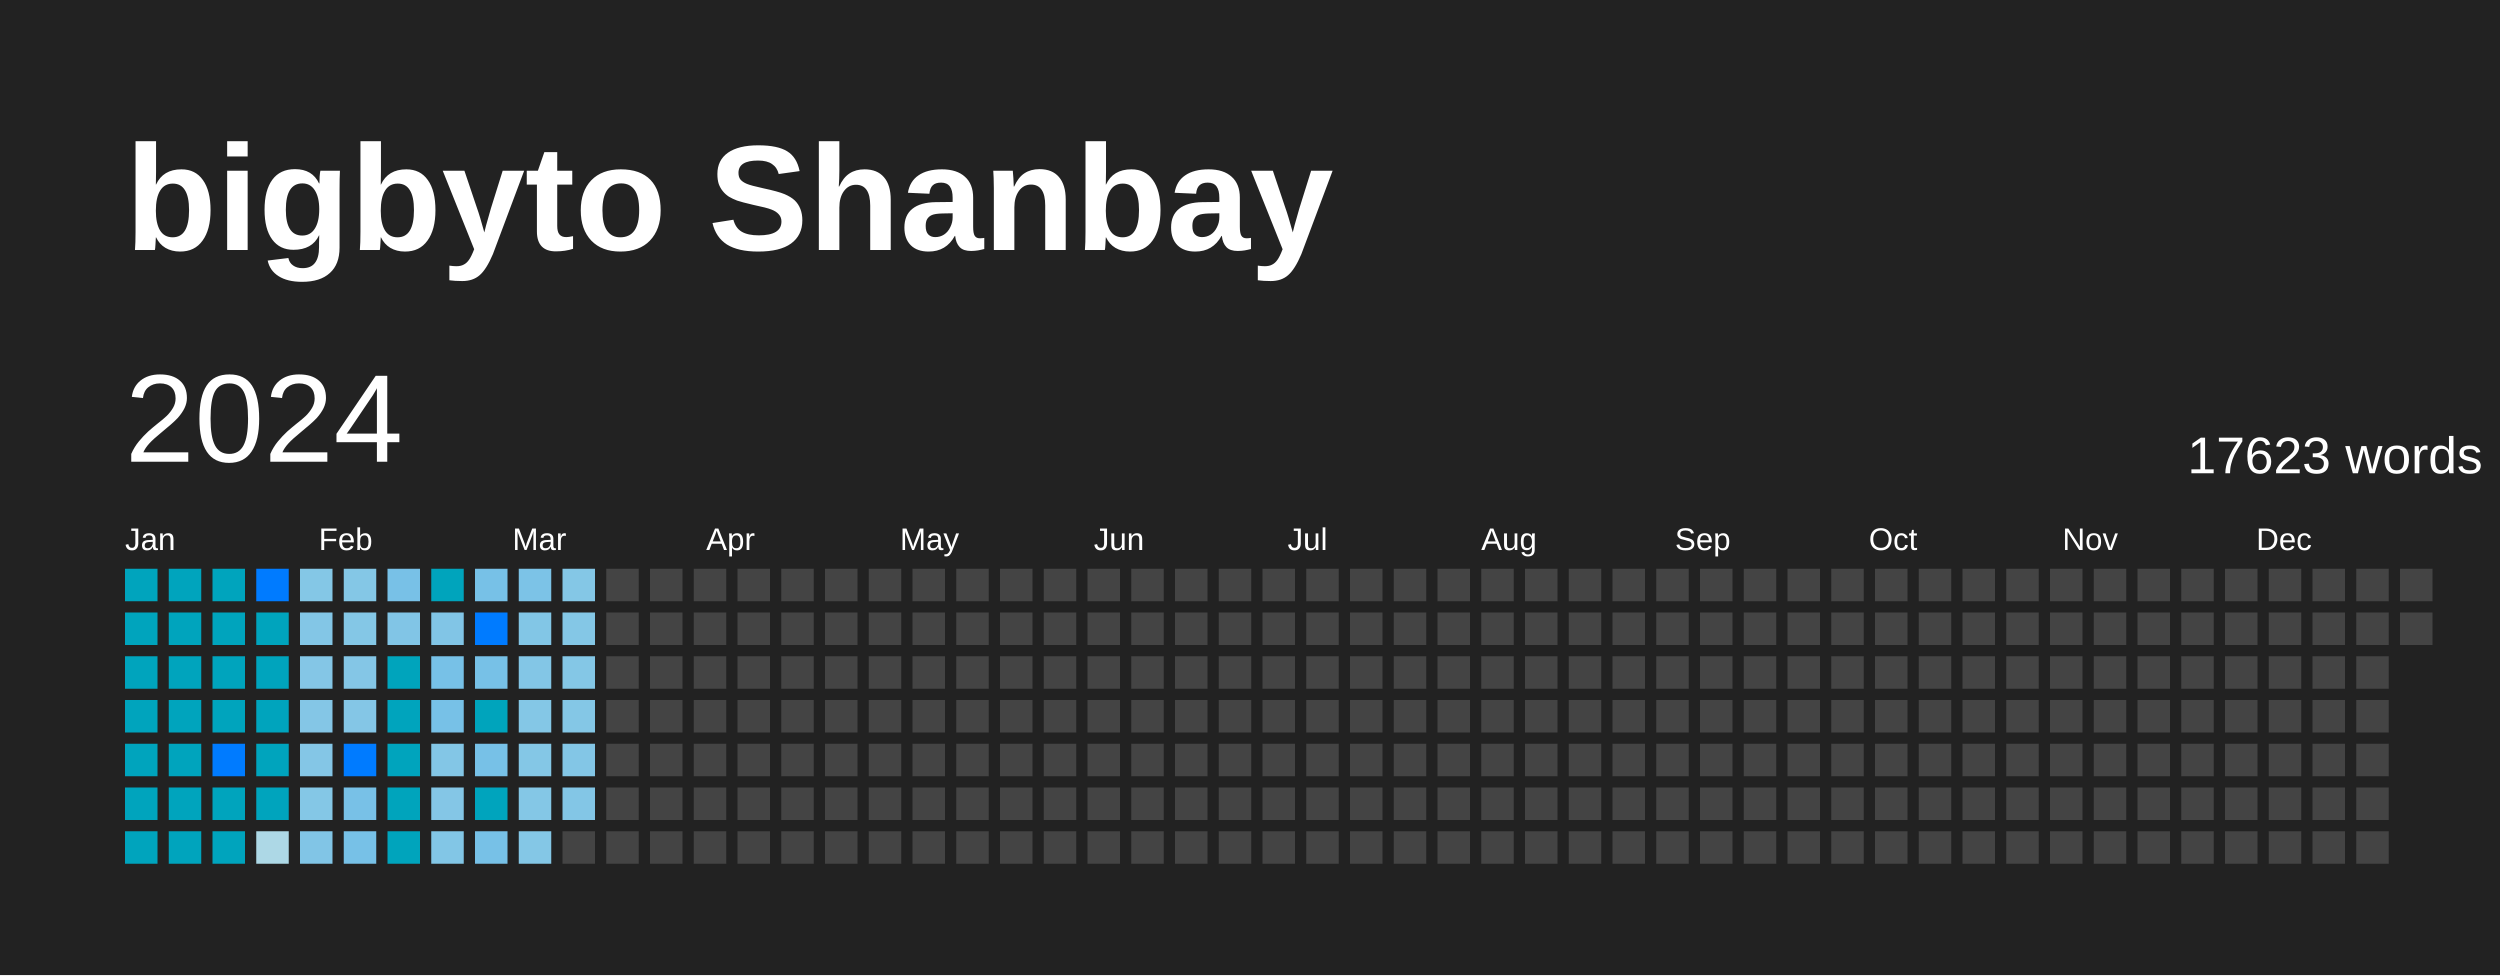
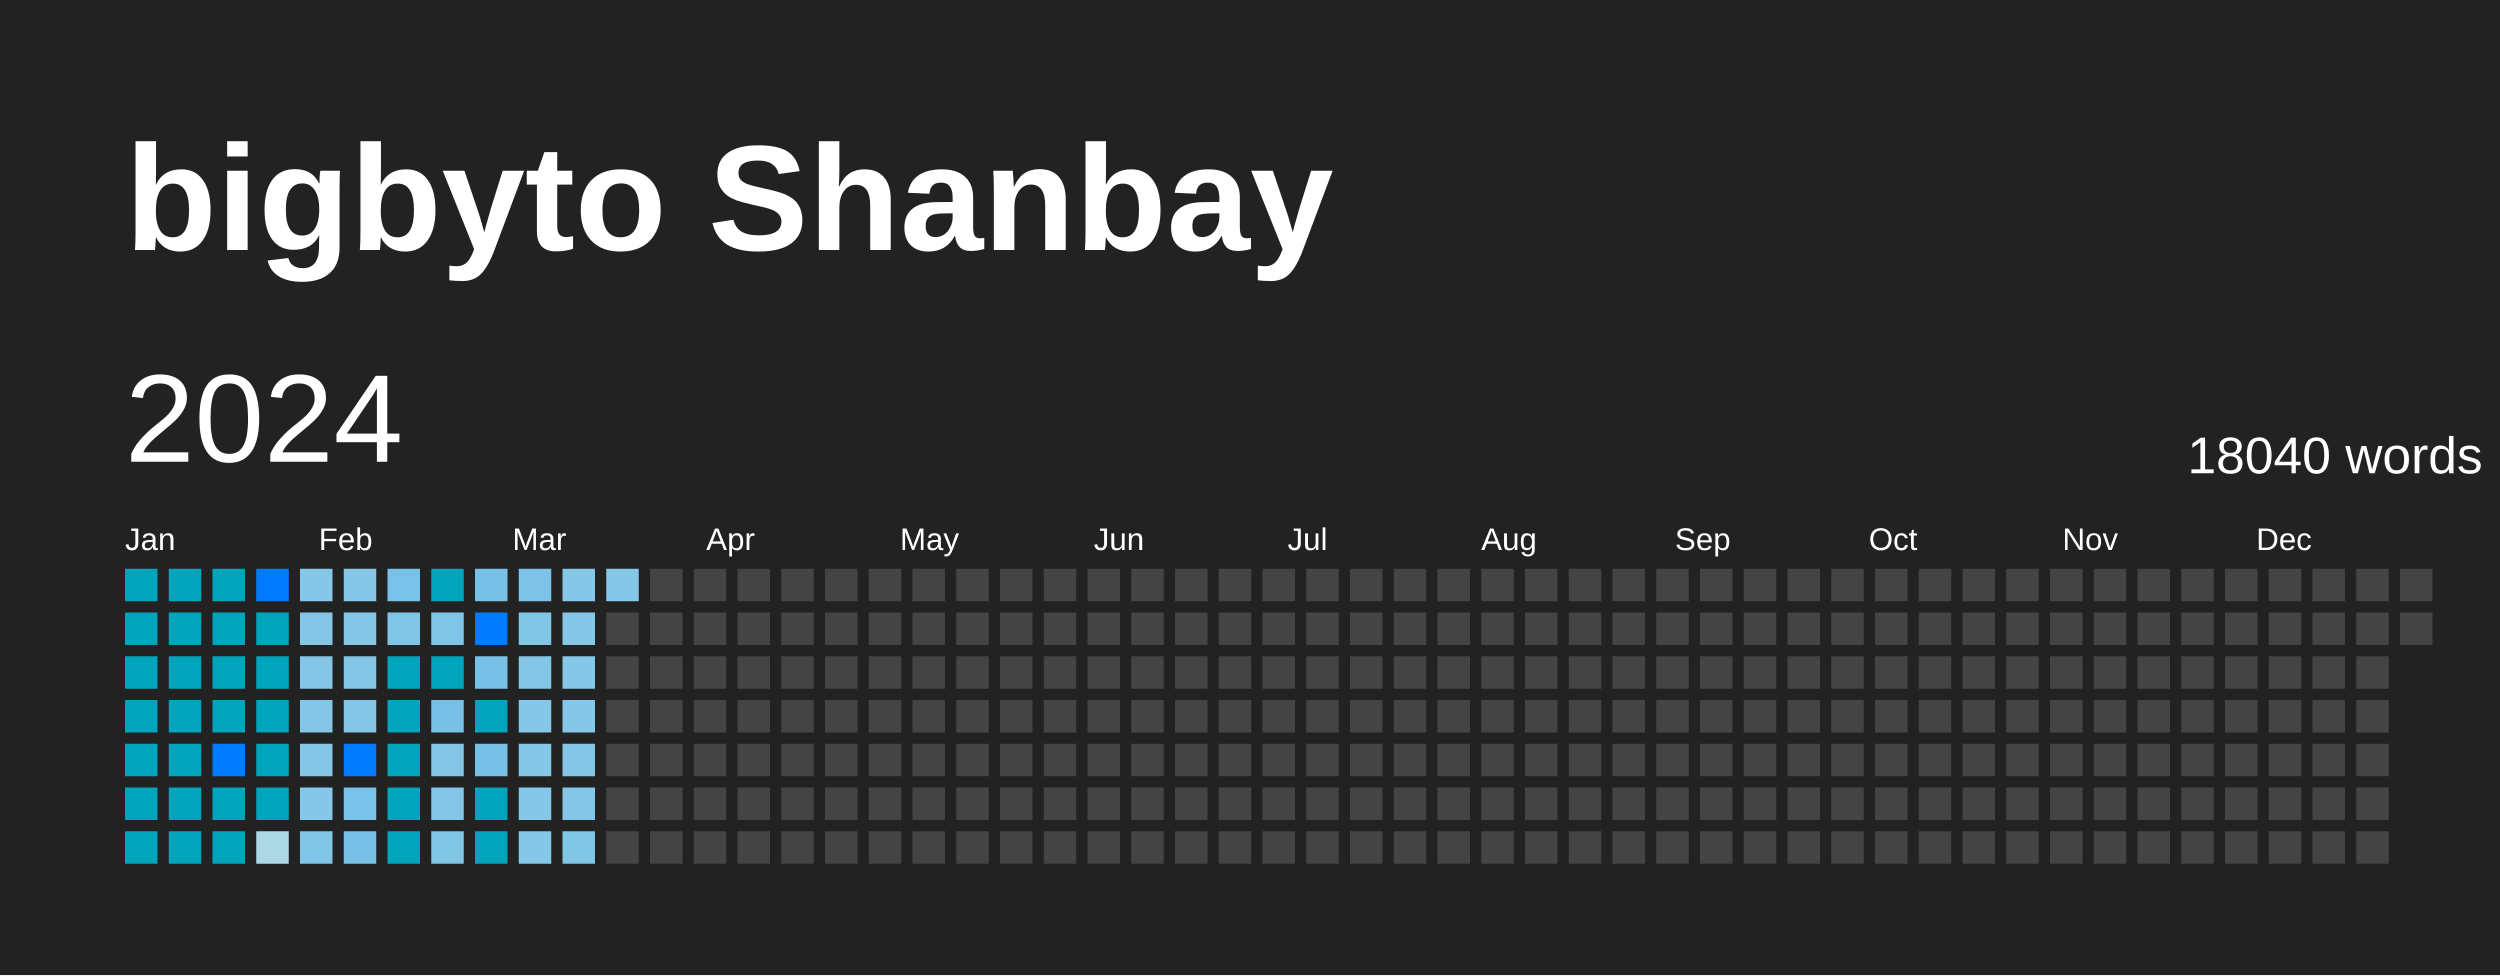
<svg xmlns="http://www.w3.org/2000/svg" baseProfile="full" height="78mm" version="1.1" viewBox="0,0,200,78" width="200mm">
  <defs />
  <rect fill="#222222" height="78" width="200" x="0" y="0" />
  <text fill="#FFFFFF" style="font-size:12px; font-family:Arial; font-weight:bold;" x="10" y="20">bigbyto Shanbay</text>
  <text dominant-baseline="hanging" fill="#FFFFFF" style="font-size:10.0px; font-family:Arial;" x="10" y="30">2024</text>
-   <text dominant-baseline="hanging" fill="#FFFFFF" style="font-size:4.125px; font-family:Arial;" x="175" y="35">17623 words</text>
+   <text dominant-baseline="hanging" fill="#FFFFFF" style="font-size:4.125px; font-family:Arial;" x="175" y="35">18040 words</text>
  <text fill="#FFFFFF" style="font-size:2.5px; font-family:Arial" x="10.0" y="44">Jan</text>
  <text fill="#FFFFFF" style="font-size:2.5px; font-family:Arial" x="25.5" y="44">Feb</text>
  <text fill="#FFFFFF" style="font-size:2.5px; font-family:Arial" x="41.0" y="44">Mar</text>
  <text fill="#FFFFFF" style="font-size:2.5px; font-family:Arial" x="56.5" y="44">Apr</text>
  <text fill="#FFFFFF" style="font-size:2.5px; font-family:Arial" x="72.0" y="44">May</text>
  <text fill="#FFFFFF" style="font-size:2.5px; font-family:Arial" x="87.5" y="44">Jun</text>
  <text fill="#FFFFFF" style="font-size:2.5px; font-family:Arial" x="103.0" y="44">Jul</text>
  <text fill="#FFFFFF" style="font-size:2.5px; font-family:Arial" x="118.5" y="44">Aug</text>
  <text fill="#FFFFFF" style="font-size:2.5px; font-family:Arial" x="134.0" y="44">Sep</text>
  <text fill="#FFFFFF" style="font-size:2.5px; font-family:Arial" x="149.5" y="44">Oct</text>
  <text fill="#FFFFFF" style="font-size:2.5px; font-family:Arial" x="165.0" y="44">Nov</text>
  <text fill="#FFFFFF" style="font-size:2.5px; font-family:Arial" x="180.5" y="44">Dec</text>
  <rect fill="#00a4bd" height="2.6" width="2.6" x="10.0" y="45.5" />
  <rect fill="#00a4bd" height="2.6" width="2.6" x="10.0" y="49.0" />
  <rect fill="#00a4bd" height="2.6" width="2.6" x="10.0" y="52.5" />
  <rect fill="#00a4bd" height="2.6" width="2.6" x="10.0" y="56.0" />
  <rect fill="#00a4bd" height="2.6" width="2.6" x="10.0" y="59.5" />
  <rect fill="#00a4bd" height="2.6" width="2.6" x="10.0" y="63.0" />
  <rect fill="#00a4bd" height="2.6" width="2.6" x="10.0" y="66.5" />
  <rect fill="#00a4bd" height="2.6" width="2.6" x="13.5" y="45.5" />
  <rect fill="#00a4bd" height="2.6" width="2.6" x="13.5" y="49.0" />
  <rect fill="#00a4bd" height="2.6" width="2.6" x="13.5" y="52.5" />
  <rect fill="#00a4bd" height="2.6" width="2.6" x="13.5" y="56.0" />
  <rect fill="#00a4bd" height="2.6" width="2.6" x="13.5" y="59.5" />
  <rect fill="#00a4bd" height="2.6" width="2.6" x="13.5" y="63.0" />
  <rect fill="#00a4bd" height="2.6" width="2.6" x="13.5" y="66.5" />
  <rect fill="#00a4bd" height="2.6" width="2.6" x="17.0" y="45.5" />
  <rect fill="#00a4bd" height="2.6" width="2.6" x="17.0" y="49.0" />
  <rect fill="#00a4bd" height="2.6" width="2.6" x="17.0" y="52.5" />
  <rect fill="#00a4bd" height="2.6" width="2.6" x="17.0" y="56.0" />
  <rect fill="#007BFF" height="2.6" width="2.6" x="17.0" y="59.5" />
  <rect fill="#00a4bd" height="2.6" width="2.6" x="17.0" y="63.0" />
  <rect fill="#00a4bd" height="2.6" width="2.6" x="17.0" y="66.5" />
  <rect fill="#007BFF" height="2.6" width="2.6" x="20.5" y="45.5" />
  <rect fill="#00a4bd" height="2.6" width="2.6" x="20.5" y="49.0" />
  <rect fill="#00a4bd" height="2.6" width="2.6" x="20.5" y="52.5" />
  <rect fill="#00a4bd" height="2.6" width="2.6" x="20.5" y="56.0" />
  <rect fill="#00a4bd" height="2.6" width="2.6" x="20.5" y="59.5" />
  <rect fill="#00a4bd" height="2.6" width="2.6" x="20.5" y="63.0" />
  <rect fill="#add8e6" height="2.6" width="2.6" x="20.5" y="66.5" />
  <rect fill="#84c7e6" height="2.6" width="2.6" x="24.0" y="45.5" />
  <rect fill="#83c6e6" height="2.6" width="2.6" x="24.0" y="49.0" />
  <rect fill="#84c6e6" height="2.6" width="2.6" x="24.0" y="52.5" />
  <rect fill="#84c6e6" height="2.6" width="2.6" x="24.0" y="56.0" />
  <rect fill="#84c6e6" height="2.6" width="2.6" x="24.0" y="59.5" />
  <rect fill="#84c7e6" height="2.6" width="2.6" x="24.0" y="63.0" />
  <rect fill="#81c5e6" height="2.6" width="2.6" x="24.0" y="66.5" />
  <rect fill="#84c7e6" height="2.6" width="2.6" x="27.5" y="45.5" />
  <rect fill="#84c7e6" height="2.6" width="2.6" x="27.5" y="49.0" />
  <rect fill="#84c6e6" height="2.6" width="2.6" x="27.5" y="52.5" />
  <rect fill="#84c6e6" height="2.6" width="2.6" x="27.5" y="56.0" />
  <rect fill="#007BFF" height="2.6" width="2.6" x="27.5" y="59.5" />
  <rect fill="#78c1e7" height="2.6" width="2.6" x="27.5" y="63.0" />
  <rect fill="#77c1e7" height="2.6" width="2.6" x="27.5" y="66.5" />
  <rect fill="#78c1e7" height="2.6" width="2.6" x="31.0" y="45.5" />
  <rect fill="#81c5e6" height="2.6" width="2.6" x="31.0" y="49.0" />
  <rect fill="#00a4bc" height="2.6" width="2.6" x="31.0" y="52.5" />
  <rect fill="#00a4bd" height="2.6" width="2.6" x="31.0" y="56.0" />
  <rect fill="#00a4bd" height="2.6" width="2.6" x="31.0" y="59.5" />
  <rect fill="#00a4bc" height="2.6" width="2.6" x="31.0" y="63.0" />
  <rect fill="#00a4bc" height="2.6" width="2.6" x="31.0" y="66.5" />
  <rect fill="#00a4bc" height="2.6" width="2.6" x="34.5" y="45.5" />
  <rect fill="#81c5e6" height="2.6" width="2.6" x="34.5" y="49.0" />
-   <rect fill="#77c1e7" height="2.6" width="2.6" x="34.5" y="52.5" />
+   <rect fill="#00a4bc" height="2.6" width="2.6" x="34.5" y="52.5" />
  <rect fill="#77c1e7" height="2.6" width="2.6" x="34.5" y="56.0" />
  <rect fill="#83c6e6" height="2.6" width="2.6" x="34.5" y="59.5" />
  <rect fill="#84c6e6" height="2.6" width="2.6" x="34.5" y="63.0" />
  <rect fill="#82c6e6" height="2.6" width="2.6" x="34.5" y="66.5" />
  <rect fill="#77c1e7" height="2.6" width="2.6" x="38.0" y="45.5" />
  <rect fill="#007BFF" height="2.6" width="2.6" x="38.0" y="49.0" />
  <rect fill="#77c1e7" height="2.6" width="2.6" x="38.0" y="52.5" />
  <rect fill="#00a4bc" height="2.6" width="2.6" x="38.0" y="56.0" />
  <rect fill="#77c1e7" height="2.6" width="2.6" x="38.0" y="59.5" />
  <rect fill="#00a4bd" height="2.6" width="2.6" x="38.0" y="63.0" />
-   <rect fill="#77c1e7" height="2.6" width="2.6" x="38.0" y="66.5" />
+   <rect fill="#00a4bc" height="2.6" width="2.6" x="38.0" y="66.5" />
  <rect fill="#7cc3e7" height="2.6" width="2.6" x="41.5" y="45.5" />
  <rect fill="#82c6e6" height="2.6" width="2.6" x="41.5" y="49.0" />
  <rect fill="#83c6e6" height="2.6" width="2.6" x="41.5" y="52.5" />
  <rect fill="#84c7e6" height="2.6" width="2.6" x="41.5" y="56.0" />
  <rect fill="#84c7e6" height="2.6" width="2.6" x="41.5" y="59.5" />
  <rect fill="#84c7e6" height="2.6" width="2.6" x="41.5" y="63.0" />
  <rect fill="#84c7e6" height="2.6" width="2.6" x="41.5" y="66.5" />
  <rect fill="#84c7e6" height="2.6" width="2.6" x="45.0" y="45.5" />
  <rect fill="#84c7e6" height="2.6" width="2.6" x="45.0" y="49.0" />
  <rect fill="#84c7e6" height="2.6" width="2.6" x="45.0" y="52.5" />
  <rect fill="#84c7e6" height="2.6" width="2.6" x="45.0" y="56.0" />
  <rect fill="#83c6e6" height="2.6" width="2.6" x="45.0" y="59.5" />
  <rect fill="#83c6e6" height="2.6" width="2.6" x="45.0" y="63.0" />
-   <rect fill="#444444" height="2.6" width="2.6" x="45.0" y="66.5" />
-   <rect fill="#444444" height="2.6" width="2.6" x="48.5" y="45.5" />
+   <rect fill="#82c6e6" height="2.6" width="2.6" x="45.0" y="66.5" />
+   <rect fill="#84c7e6" height="2.6" width="2.6" x="48.5" y="45.5" />
  <rect fill="#444444" height="2.6" width="2.6" x="48.5" y="49.0" />
  <rect fill="#444444" height="2.6" width="2.6" x="48.5" y="52.5" />
  <rect fill="#444444" height="2.6" width="2.6" x="48.5" y="56.0" />
  <rect fill="#444444" height="2.6" width="2.6" x="48.5" y="59.5" />
  <rect fill="#444444" height="2.6" width="2.6" x="48.5" y="63.0" />
  <rect fill="#444444" height="2.6" width="2.6" x="48.5" y="66.5" />
  <rect fill="#444444" height="2.6" width="2.6" x="52.0" y="45.5" />
  <rect fill="#444444" height="2.6" width="2.6" x="52.0" y="49.0" />
  <rect fill="#444444" height="2.6" width="2.6" x="52.0" y="52.5" />
  <rect fill="#444444" height="2.6" width="2.6" x="52.0" y="56.0" />
  <rect fill="#444444" height="2.6" width="2.6" x="52.0" y="59.5" />
  <rect fill="#444444" height="2.6" width="2.6" x="52.0" y="63.0" />
  <rect fill="#444444" height="2.6" width="2.6" x="52.0" y="66.5" />
  <rect fill="#444444" height="2.6" width="2.6" x="55.5" y="45.5" />
  <rect fill="#444444" height="2.6" width="2.6" x="55.5" y="49.0" />
  <rect fill="#444444" height="2.6" width="2.6" x="55.5" y="52.5" />
  <rect fill="#444444" height="2.6" width="2.6" x="55.5" y="56.0" />
  <rect fill="#444444" height="2.6" width="2.6" x="55.5" y="59.5" />
  <rect fill="#444444" height="2.6" width="2.6" x="55.5" y="63.0" />
  <rect fill="#444444" height="2.6" width="2.6" x="55.5" y="66.5" />
  <rect fill="#444444" height="2.6" width="2.6" x="59.0" y="45.5" />
  <rect fill="#444444" height="2.6" width="2.6" x="59.0" y="49.0" />
  <rect fill="#444444" height="2.6" width="2.6" x="59.0" y="52.5" />
  <rect fill="#444444" height="2.6" width="2.6" x="59.0" y="56.0" />
  <rect fill="#444444" height="2.6" width="2.6" x="59.0" y="59.5" />
  <rect fill="#444444" height="2.6" width="2.6" x="59.0" y="63.0" />
  <rect fill="#444444" height="2.6" width="2.6" x="59.0" y="66.5" />
  <rect fill="#444444" height="2.6" width="2.6" x="62.5" y="45.5" />
  <rect fill="#444444" height="2.6" width="2.6" x="62.5" y="49.0" />
  <rect fill="#444444" height="2.6" width="2.6" x="62.5" y="52.5" />
  <rect fill="#444444" height="2.6" width="2.6" x="62.5" y="56.0" />
  <rect fill="#444444" height="2.6" width="2.6" x="62.5" y="59.5" />
  <rect fill="#444444" height="2.6" width="2.6" x="62.5" y="63.0" />
  <rect fill="#444444" height="2.6" width="2.6" x="62.5" y="66.5" />
  <rect fill="#444444" height="2.6" width="2.6" x="66.0" y="45.5" />
  <rect fill="#444444" height="2.6" width="2.6" x="66.0" y="49.0" />
  <rect fill="#444444" height="2.6" width="2.6" x="66.0" y="52.5" />
  <rect fill="#444444" height="2.6" width="2.6" x="66.0" y="56.0" />
  <rect fill="#444444" height="2.6" width="2.6" x="66.0" y="59.5" />
  <rect fill="#444444" height="2.6" width="2.6" x="66.0" y="63.0" />
  <rect fill="#444444" height="2.6" width="2.6" x="66.0" y="66.5" />
  <rect fill="#444444" height="2.6" width="2.6" x="69.5" y="45.5" />
  <rect fill="#444444" height="2.6" width="2.6" x="69.5" y="49.0" />
  <rect fill="#444444" height="2.6" width="2.6" x="69.5" y="52.5" />
  <rect fill="#444444" height="2.6" width="2.6" x="69.5" y="56.0" />
  <rect fill="#444444" height="2.6" width="2.6" x="69.5" y="59.5" />
  <rect fill="#444444" height="2.6" width="2.6" x="69.5" y="63.0" />
  <rect fill="#444444" height="2.6" width="2.6" x="69.5" y="66.5" />
  <rect fill="#444444" height="2.6" width="2.6" x="73.0" y="45.5" />
  <rect fill="#444444" height="2.6" width="2.6" x="73.0" y="49.0" />
  <rect fill="#444444" height="2.6" width="2.6" x="73.0" y="52.5" />
  <rect fill="#444444" height="2.6" width="2.6" x="73.0" y="56.0" />
  <rect fill="#444444" height="2.6" width="2.6" x="73.0" y="59.5" />
  <rect fill="#444444" height="2.6" width="2.6" x="73.0" y="63.0" />
  <rect fill="#444444" height="2.6" width="2.6" x="73.0" y="66.5" />
  <rect fill="#444444" height="2.6" width="2.6" x="76.5" y="45.5" />
  <rect fill="#444444" height="2.6" width="2.6" x="76.5" y="49.0" />
  <rect fill="#444444" height="2.6" width="2.6" x="76.5" y="52.5" />
  <rect fill="#444444" height="2.6" width="2.6" x="76.5" y="56.0" />
  <rect fill="#444444" height="2.6" width="2.6" x="76.5" y="59.5" />
  <rect fill="#444444" height="2.6" width="2.6" x="76.5" y="63.0" />
  <rect fill="#444444" height="2.6" width="2.6" x="76.5" y="66.5" />
  <rect fill="#444444" height="2.6" width="2.6" x="80.0" y="45.5" />
  <rect fill="#444444" height="2.6" width="2.6" x="80.0" y="49.0" />
  <rect fill="#444444" height="2.6" width="2.6" x="80.0" y="52.5" />
  <rect fill="#444444" height="2.6" width="2.6" x="80.0" y="56.0" />
  <rect fill="#444444" height="2.6" width="2.6" x="80.0" y="59.5" />
  <rect fill="#444444" height="2.6" width="2.6" x="80.0" y="63.0" />
  <rect fill="#444444" height="2.6" width="2.6" x="80.0" y="66.5" />
  <rect fill="#444444" height="2.6" width="2.6" x="83.5" y="45.5" />
  <rect fill="#444444" height="2.6" width="2.6" x="83.5" y="49.0" />
  <rect fill="#444444" height="2.6" width="2.6" x="83.5" y="52.5" />
  <rect fill="#444444" height="2.6" width="2.6" x="83.5" y="56.0" />
  <rect fill="#444444" height="2.6" width="2.6" x="83.5" y="59.5" />
  <rect fill="#444444" height="2.6" width="2.6" x="83.5" y="63.0" />
  <rect fill="#444444" height="2.6" width="2.6" x="83.5" y="66.5" />
  <rect fill="#444444" height="2.6" width="2.6" x="87.0" y="45.5" />
  <rect fill="#444444" height="2.6" width="2.6" x="87.0" y="49.0" />
  <rect fill="#444444" height="2.6" width="2.6" x="87.0" y="52.5" />
  <rect fill="#444444" height="2.6" width="2.6" x="87.0" y="56.0" />
  <rect fill="#444444" height="2.6" width="2.6" x="87.0" y="59.5" />
  <rect fill="#444444" height="2.6" width="2.6" x="87.0" y="63.0" />
  <rect fill="#444444" height="2.6" width="2.6" x="87.0" y="66.5" />
  <rect fill="#444444" height="2.6" width="2.6" x="90.5" y="45.5" />
  <rect fill="#444444" height="2.6" width="2.6" x="90.5" y="49.0" />
  <rect fill="#444444" height="2.6" width="2.6" x="90.5" y="52.5" />
  <rect fill="#444444" height="2.6" width="2.6" x="90.5" y="56.0" />
  <rect fill="#444444" height="2.6" width="2.6" x="90.5" y="59.5" />
  <rect fill="#444444" height="2.6" width="2.6" x="90.5" y="63.0" />
  <rect fill="#444444" height="2.6" width="2.6" x="90.5" y="66.5" />
  <rect fill="#444444" height="2.6" width="2.6" x="94.0" y="45.5" />
  <rect fill="#444444" height="2.6" width="2.6" x="94.0" y="49.0" />
  <rect fill="#444444" height="2.6" width="2.6" x="94.0" y="52.5" />
  <rect fill="#444444" height="2.6" width="2.6" x="94.0" y="56.0" />
  <rect fill="#444444" height="2.6" width="2.6" x="94.0" y="59.5" />
  <rect fill="#444444" height="2.6" width="2.6" x="94.0" y="63.0" />
  <rect fill="#444444" height="2.6" width="2.6" x="94.0" y="66.5" />
  <rect fill="#444444" height="2.6" width="2.6" x="97.5" y="45.5" />
  <rect fill="#444444" height="2.6" width="2.6" x="97.5" y="49.0" />
  <rect fill="#444444" height="2.6" width="2.6" x="97.5" y="52.5" />
  <rect fill="#444444" height="2.6" width="2.6" x="97.5" y="56.0" />
  <rect fill="#444444" height="2.6" width="2.6" x="97.5" y="59.5" />
  <rect fill="#444444" height="2.6" width="2.6" x="97.5" y="63.0" />
  <rect fill="#444444" height="2.6" width="2.6" x="97.5" y="66.5" />
  <rect fill="#444444" height="2.6" width="2.6" x="101.0" y="45.5" />
  <rect fill="#444444" height="2.6" width="2.6" x="101.0" y="49.0" />
  <rect fill="#444444" height="2.6" width="2.6" x="101.0" y="52.5" />
  <rect fill="#444444" height="2.6" width="2.6" x="101.0" y="56.0" />
  <rect fill="#444444" height="2.6" width="2.6" x="101.0" y="59.5" />
  <rect fill="#444444" height="2.6" width="2.6" x="101.0" y="63.0" />
  <rect fill="#444444" height="2.6" width="2.6" x="101.0" y="66.5" />
  <rect fill="#444444" height="2.6" width="2.6" x="104.5" y="45.5" />
  <rect fill="#444444" height="2.6" width="2.6" x="104.5" y="49.0" />
  <rect fill="#444444" height="2.6" width="2.6" x="104.5" y="52.5" />
  <rect fill="#444444" height="2.6" width="2.6" x="104.5" y="56.0" />
  <rect fill="#444444" height="2.6" width="2.6" x="104.5" y="59.5" />
  <rect fill="#444444" height="2.6" width="2.6" x="104.5" y="63.0" />
  <rect fill="#444444" height="2.6" width="2.6" x="104.5" y="66.5" />
  <rect fill="#444444" height="2.6" width="2.6" x="108.0" y="45.5" />
  <rect fill="#444444" height="2.6" width="2.6" x="108.0" y="49.0" />
  <rect fill="#444444" height="2.6" width="2.6" x="108.0" y="52.5" />
  <rect fill="#444444" height="2.6" width="2.6" x="108.0" y="56.0" />
  <rect fill="#444444" height="2.6" width="2.6" x="108.0" y="59.5" />
  <rect fill="#444444" height="2.6" width="2.6" x="108.0" y="63.0" />
  <rect fill="#444444" height="2.6" width="2.6" x="108.0" y="66.5" />
  <rect fill="#444444" height="2.6" width="2.6" x="111.5" y="45.5" />
  <rect fill="#444444" height="2.6" width="2.6" x="111.5" y="49.0" />
  <rect fill="#444444" height="2.6" width="2.6" x="111.5" y="52.5" />
  <rect fill="#444444" height="2.6" width="2.6" x="111.5" y="56.0" />
  <rect fill="#444444" height="2.6" width="2.6" x="111.5" y="59.5" />
  <rect fill="#444444" height="2.6" width="2.6" x="111.5" y="63.0" />
  <rect fill="#444444" height="2.6" width="2.6" x="111.5" y="66.5" />
  <rect fill="#444444" height="2.6" width="2.6" x="115.0" y="45.5" />
  <rect fill="#444444" height="2.6" width="2.6" x="115.0" y="49.0" />
  <rect fill="#444444" height="2.6" width="2.6" x="115.0" y="52.5" />
  <rect fill="#444444" height="2.6" width="2.6" x="115.0" y="56.0" />
  <rect fill="#444444" height="2.6" width="2.6" x="115.0" y="59.5" />
  <rect fill="#444444" height="2.6" width="2.6" x="115.0" y="63.0" />
  <rect fill="#444444" height="2.6" width="2.6" x="115.0" y="66.5" />
  <rect fill="#444444" height="2.6" width="2.6" x="118.5" y="45.5" />
  <rect fill="#444444" height="2.6" width="2.6" x="118.5" y="49.0" />
  <rect fill="#444444" height="2.6" width="2.6" x="118.5" y="52.5" />
  <rect fill="#444444" height="2.6" width="2.6" x="118.5" y="56.0" />
  <rect fill="#444444" height="2.6" width="2.6" x="118.5" y="59.5" />
  <rect fill="#444444" height="2.6" width="2.6" x="118.5" y="63.0" />
  <rect fill="#444444" height="2.6" width="2.6" x="118.5" y="66.5" />
  <rect fill="#444444" height="2.6" width="2.6" x="122.0" y="45.5" />
  <rect fill="#444444" height="2.6" width="2.6" x="122.0" y="49.0" />
  <rect fill="#444444" height="2.6" width="2.6" x="122.0" y="52.5" />
  <rect fill="#444444" height="2.6" width="2.6" x="122.0" y="56.0" />
  <rect fill="#444444" height="2.6" width="2.6" x="122.0" y="59.5" />
  <rect fill="#444444" height="2.6" width="2.6" x="122.0" y="63.0" />
  <rect fill="#444444" height="2.6" width="2.6" x="122.0" y="66.5" />
  <rect fill="#444444" height="2.6" width="2.6" x="125.5" y="45.5" />
  <rect fill="#444444" height="2.6" width="2.6" x="125.5" y="49.0" />
  <rect fill="#444444" height="2.6" width="2.6" x="125.5" y="52.5" />
  <rect fill="#444444" height="2.6" width="2.6" x="125.5" y="56.0" />
  <rect fill="#444444" height="2.6" width="2.6" x="125.5" y="59.5" />
  <rect fill="#444444" height="2.6" width="2.6" x="125.5" y="63.0" />
  <rect fill="#444444" height="2.6" width="2.6" x="125.5" y="66.5" />
  <rect fill="#444444" height="2.6" width="2.6" x="129.0" y="45.5" />
  <rect fill="#444444" height="2.6" width="2.6" x="129.0" y="49.0" />
  <rect fill="#444444" height="2.6" width="2.6" x="129.0" y="52.5" />
  <rect fill="#444444" height="2.6" width="2.6" x="129.0" y="56.0" />
  <rect fill="#444444" height="2.6" width="2.6" x="129.0" y="59.5" />
  <rect fill="#444444" height="2.6" width="2.6" x="129.0" y="63.0" />
  <rect fill="#444444" height="2.6" width="2.6" x="129.0" y="66.5" />
  <rect fill="#444444" height="2.6" width="2.6" x="132.5" y="45.5" />
  <rect fill="#444444" height="2.6" width="2.6" x="132.5" y="49.0" />
  <rect fill="#444444" height="2.6" width="2.6" x="132.5" y="52.5" />
  <rect fill="#444444" height="2.6" width="2.6" x="132.5" y="56.0" />
  <rect fill="#444444" height="2.6" width="2.6" x="132.5" y="59.5" />
  <rect fill="#444444" height="2.6" width="2.6" x="132.5" y="63.0" />
  <rect fill="#444444" height="2.6" width="2.6" x="132.5" y="66.5" />
  <rect fill="#444444" height="2.6" width="2.6" x="136.0" y="45.5" />
  <rect fill="#444444" height="2.6" width="2.6" x="136.0" y="49.0" />
  <rect fill="#444444" height="2.6" width="2.6" x="136.0" y="52.5" />
  <rect fill="#444444" height="2.6" width="2.6" x="136.0" y="56.0" />
  <rect fill="#444444" height="2.6" width="2.6" x="136.0" y="59.5" />
  <rect fill="#444444" height="2.6" width="2.6" x="136.0" y="63.0" />
  <rect fill="#444444" height="2.6" width="2.6" x="136.0" y="66.5" />
  <rect fill="#444444" height="2.6" width="2.6" x="139.5" y="45.5" />
  <rect fill="#444444" height="2.6" width="2.6" x="139.5" y="49.0" />
  <rect fill="#444444" height="2.6" width="2.6" x="139.5" y="52.5" />
  <rect fill="#444444" height="2.6" width="2.6" x="139.5" y="56.0" />
  <rect fill="#444444" height="2.6" width="2.6" x="139.5" y="59.5" />
  <rect fill="#444444" height="2.6" width="2.6" x="139.5" y="63.0" />
  <rect fill="#444444" height="2.6" width="2.6" x="139.5" y="66.5" />
  <rect fill="#444444" height="2.6" width="2.6" x="143.0" y="45.5" />
  <rect fill="#444444" height="2.6" width="2.6" x="143.0" y="49.0" />
  <rect fill="#444444" height="2.6" width="2.6" x="143.0" y="52.5" />
  <rect fill="#444444" height="2.6" width="2.6" x="143.0" y="56.0" />
  <rect fill="#444444" height="2.6" width="2.6" x="143.0" y="59.5" />
  <rect fill="#444444" height="2.6" width="2.6" x="143.0" y="63.0" />
  <rect fill="#444444" height="2.6" width="2.6" x="143.0" y="66.5" />
  <rect fill="#444444" height="2.6" width="2.6" x="146.5" y="45.5" />
  <rect fill="#444444" height="2.6" width="2.6" x="146.5" y="49.0" />
  <rect fill="#444444" height="2.6" width="2.6" x="146.5" y="52.5" />
  <rect fill="#444444" height="2.6" width="2.6" x="146.5" y="56.0" />
  <rect fill="#444444" height="2.6" width="2.6" x="146.5" y="59.5" />
  <rect fill="#444444" height="2.6" width="2.6" x="146.5" y="63.0" />
  <rect fill="#444444" height="2.6" width="2.6" x="146.5" y="66.5" />
  <rect fill="#444444" height="2.6" width="2.6" x="150.0" y="45.5" />
  <rect fill="#444444" height="2.6" width="2.6" x="150.0" y="49.0" />
  <rect fill="#444444" height="2.6" width="2.6" x="150.0" y="52.5" />
  <rect fill="#444444" height="2.6" width="2.6" x="150.0" y="56.0" />
  <rect fill="#444444" height="2.6" width="2.6" x="150.0" y="59.5" />
  <rect fill="#444444" height="2.6" width="2.6" x="150.0" y="63.0" />
  <rect fill="#444444" height="2.6" width="2.6" x="150.0" y="66.5" />
  <rect fill="#444444" height="2.6" width="2.6" x="153.5" y="45.5" />
  <rect fill="#444444" height="2.6" width="2.6" x="153.5" y="49.0" />
  <rect fill="#444444" height="2.6" width="2.6" x="153.5" y="52.5" />
  <rect fill="#444444" height="2.6" width="2.6" x="153.5" y="56.0" />
  <rect fill="#444444" height="2.6" width="2.6" x="153.5" y="59.5" />
  <rect fill="#444444" height="2.6" width="2.6" x="153.5" y="63.0" />
  <rect fill="#444444" height="2.6" width="2.6" x="153.5" y="66.5" />
  <rect fill="#444444" height="2.6" width="2.6" x="157.0" y="45.5" />
  <rect fill="#444444" height="2.6" width="2.6" x="157.0" y="49.0" />
  <rect fill="#444444" height="2.6" width="2.6" x="157.0" y="52.5" />
  <rect fill="#444444" height="2.6" width="2.6" x="157.0" y="56.0" />
  <rect fill="#444444" height="2.6" width="2.6" x="157.0" y="59.5" />
  <rect fill="#444444" height="2.6" width="2.6" x="157.0" y="63.0" />
  <rect fill="#444444" height="2.6" width="2.6" x="157.0" y="66.5" />
  <rect fill="#444444" height="2.6" width="2.6" x="160.5" y="45.5" />
  <rect fill="#444444" height="2.6" width="2.6" x="160.5" y="49.0" />
  <rect fill="#444444" height="2.6" width="2.6" x="160.5" y="52.5" />
  <rect fill="#444444" height="2.6" width="2.6" x="160.5" y="56.0" />
  <rect fill="#444444" height="2.6" width="2.6" x="160.5" y="59.5" />
  <rect fill="#444444" height="2.6" width="2.6" x="160.5" y="63.0" />
  <rect fill="#444444" height="2.6" width="2.6" x="160.5" y="66.5" />
  <rect fill="#444444" height="2.6" width="2.6" x="164.0" y="45.5" />
  <rect fill="#444444" height="2.6" width="2.6" x="164.0" y="49.0" />
  <rect fill="#444444" height="2.6" width="2.6" x="164.0" y="52.5" />
  <rect fill="#444444" height="2.6" width="2.6" x="164.0" y="56.0" />
  <rect fill="#444444" height="2.6" width="2.6" x="164.0" y="59.5" />
  <rect fill="#444444" height="2.6" width="2.6" x="164.0" y="63.0" />
  <rect fill="#444444" height="2.6" width="2.6" x="164.0" y="66.5" />
  <rect fill="#444444" height="2.6" width="2.6" x="167.5" y="45.5" />
  <rect fill="#444444" height="2.6" width="2.6" x="167.5" y="49.0" />
  <rect fill="#444444" height="2.6" width="2.6" x="167.5" y="52.5" />
  <rect fill="#444444" height="2.6" width="2.6" x="167.5" y="56.0" />
  <rect fill="#444444" height="2.6" width="2.6" x="167.5" y="59.5" />
  <rect fill="#444444" height="2.6" width="2.6" x="167.5" y="63.0" />
  <rect fill="#444444" height="2.6" width="2.6" x="167.5" y="66.5" />
  <rect fill="#444444" height="2.6" width="2.6" x="171.0" y="45.5" />
  <rect fill="#444444" height="2.6" width="2.6" x="171.0" y="49.0" />
  <rect fill="#444444" height="2.6" width="2.6" x="171.0" y="52.5" />
  <rect fill="#444444" height="2.6" width="2.6" x="171.0" y="56.0" />
  <rect fill="#444444" height="2.6" width="2.6" x="171.0" y="59.5" />
  <rect fill="#444444" height="2.6" width="2.6" x="171.0" y="63.0" />
  <rect fill="#444444" height="2.6" width="2.6" x="171.0" y="66.5" />
  <rect fill="#444444" height="2.6" width="2.6" x="174.5" y="45.5" />
  <rect fill="#444444" height="2.6" width="2.6" x="174.5" y="49.0" />
  <rect fill="#444444" height="2.6" width="2.6" x="174.5" y="52.5" />
  <rect fill="#444444" height="2.6" width="2.6" x="174.5" y="56.0" />
  <rect fill="#444444" height="2.6" width="2.6" x="174.5" y="59.5" />
  <rect fill="#444444" height="2.6" width="2.6" x="174.5" y="63.0" />
  <rect fill="#444444" height="2.6" width="2.6" x="174.5" y="66.5" />
  <rect fill="#444444" height="2.6" width="2.6" x="178.0" y="45.5" />
  <rect fill="#444444" height="2.6" width="2.6" x="178.0" y="49.0" />
  <rect fill="#444444" height="2.6" width="2.6" x="178.0" y="52.5" />
  <rect fill="#444444" height="2.6" width="2.6" x="178.0" y="56.0" />
  <rect fill="#444444" height="2.6" width="2.6" x="178.0" y="59.5" />
  <rect fill="#444444" height="2.6" width="2.6" x="178.0" y="63.0" />
  <rect fill="#444444" height="2.6" width="2.6" x="178.0" y="66.5" />
  <rect fill="#444444" height="2.6" width="2.6" x="181.5" y="45.5" />
  <rect fill="#444444" height="2.6" width="2.6" x="181.5" y="49.0" />
  <rect fill="#444444" height="2.6" width="2.6" x="181.5" y="52.5" />
  <rect fill="#444444" height="2.6" width="2.6" x="181.5" y="56.0" />
  <rect fill="#444444" height="2.6" width="2.6" x="181.5" y="59.5" />
  <rect fill="#444444" height="2.6" width="2.6" x="181.5" y="63.0" />
  <rect fill="#444444" height="2.6" width="2.6" x="181.5" y="66.5" />
  <rect fill="#444444" height="2.6" width="2.6" x="185.0" y="45.5" />
  <rect fill="#444444" height="2.6" width="2.6" x="185.0" y="49.0" />
  <rect fill="#444444" height="2.6" width="2.6" x="185.0" y="52.5" />
  <rect fill="#444444" height="2.6" width="2.6" x="185.0" y="56.0" />
  <rect fill="#444444" height="2.6" width="2.6" x="185.0" y="59.5" />
  <rect fill="#444444" height="2.6" width="2.6" x="185.0" y="63.0" />
  <rect fill="#444444" height="2.6" width="2.6" x="185.0" y="66.5" />
  <rect fill="#444444" height="2.6" width="2.6" x="188.5" y="45.5" />
  <rect fill="#444444" height="2.6" width="2.6" x="188.5" y="49.0" />
  <rect fill="#444444" height="2.6" width="2.6" x="188.5" y="52.5" />
  <rect fill="#444444" height="2.6" width="2.6" x="188.5" y="56.0" />
  <rect fill="#444444" height="2.6" width="2.6" x="188.5" y="59.5" />
  <rect fill="#444444" height="2.6" width="2.6" x="188.5" y="63.0" />
  <rect fill="#444444" height="2.6" width="2.6" x="188.5" y="66.5" />
  <rect fill="#444444" height="2.6" width="2.6" x="192.0" y="45.5" />
  <rect fill="#444444" height="2.6" width="2.6" x="192.0" y="49.0" />
</svg>
